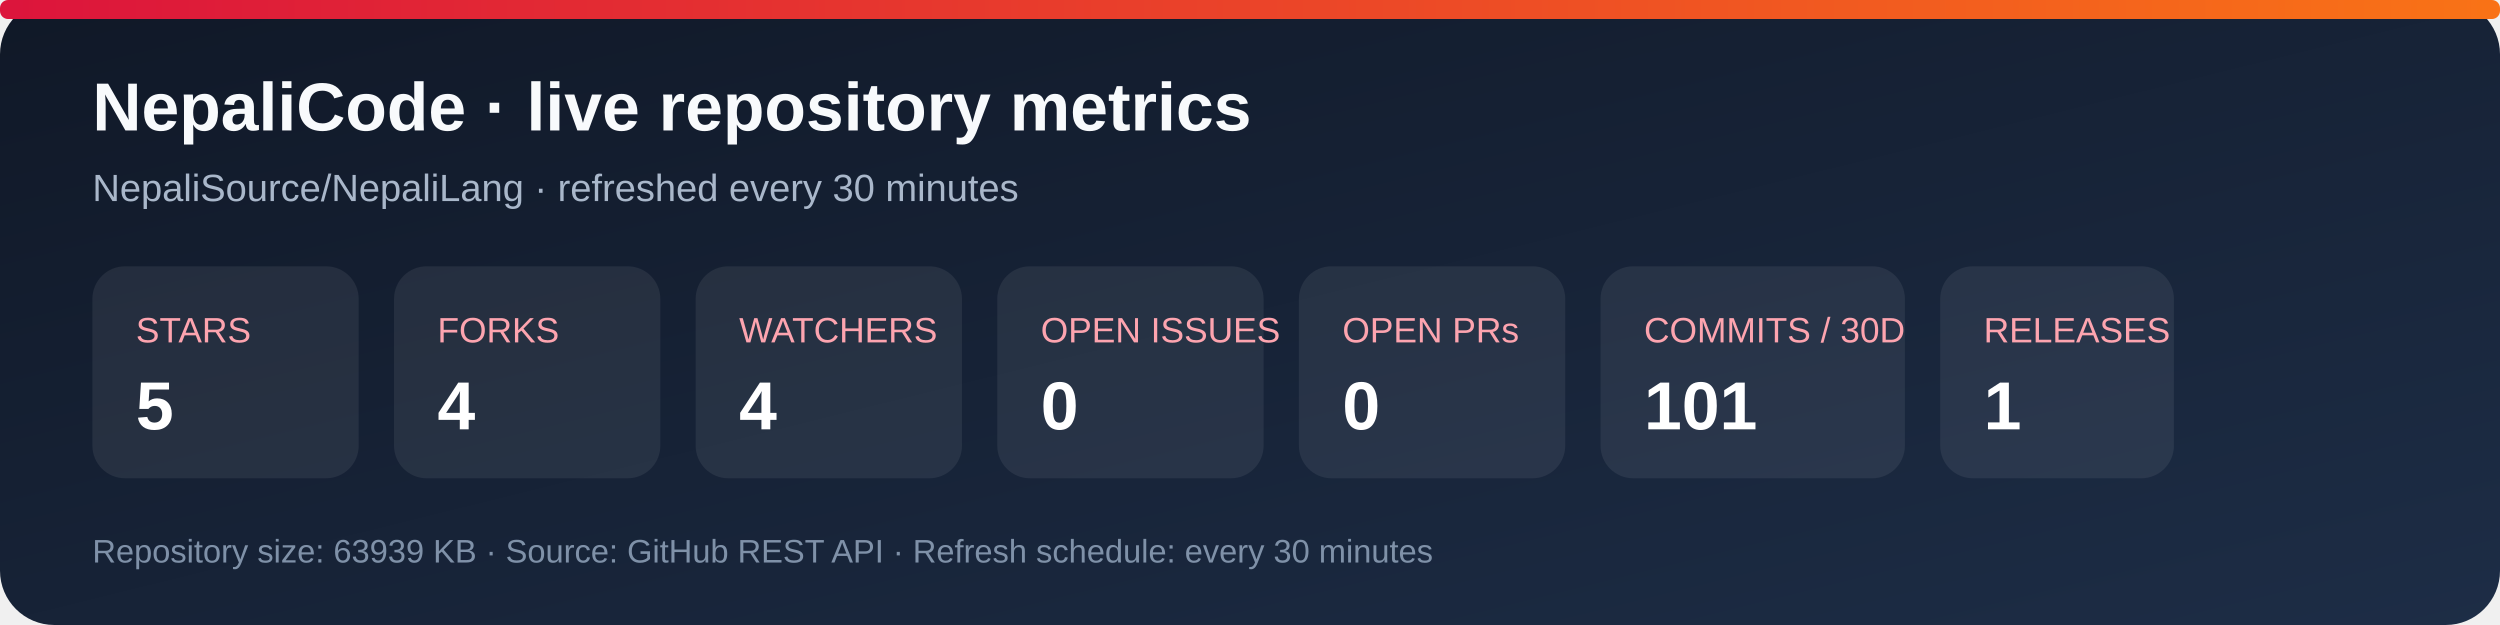
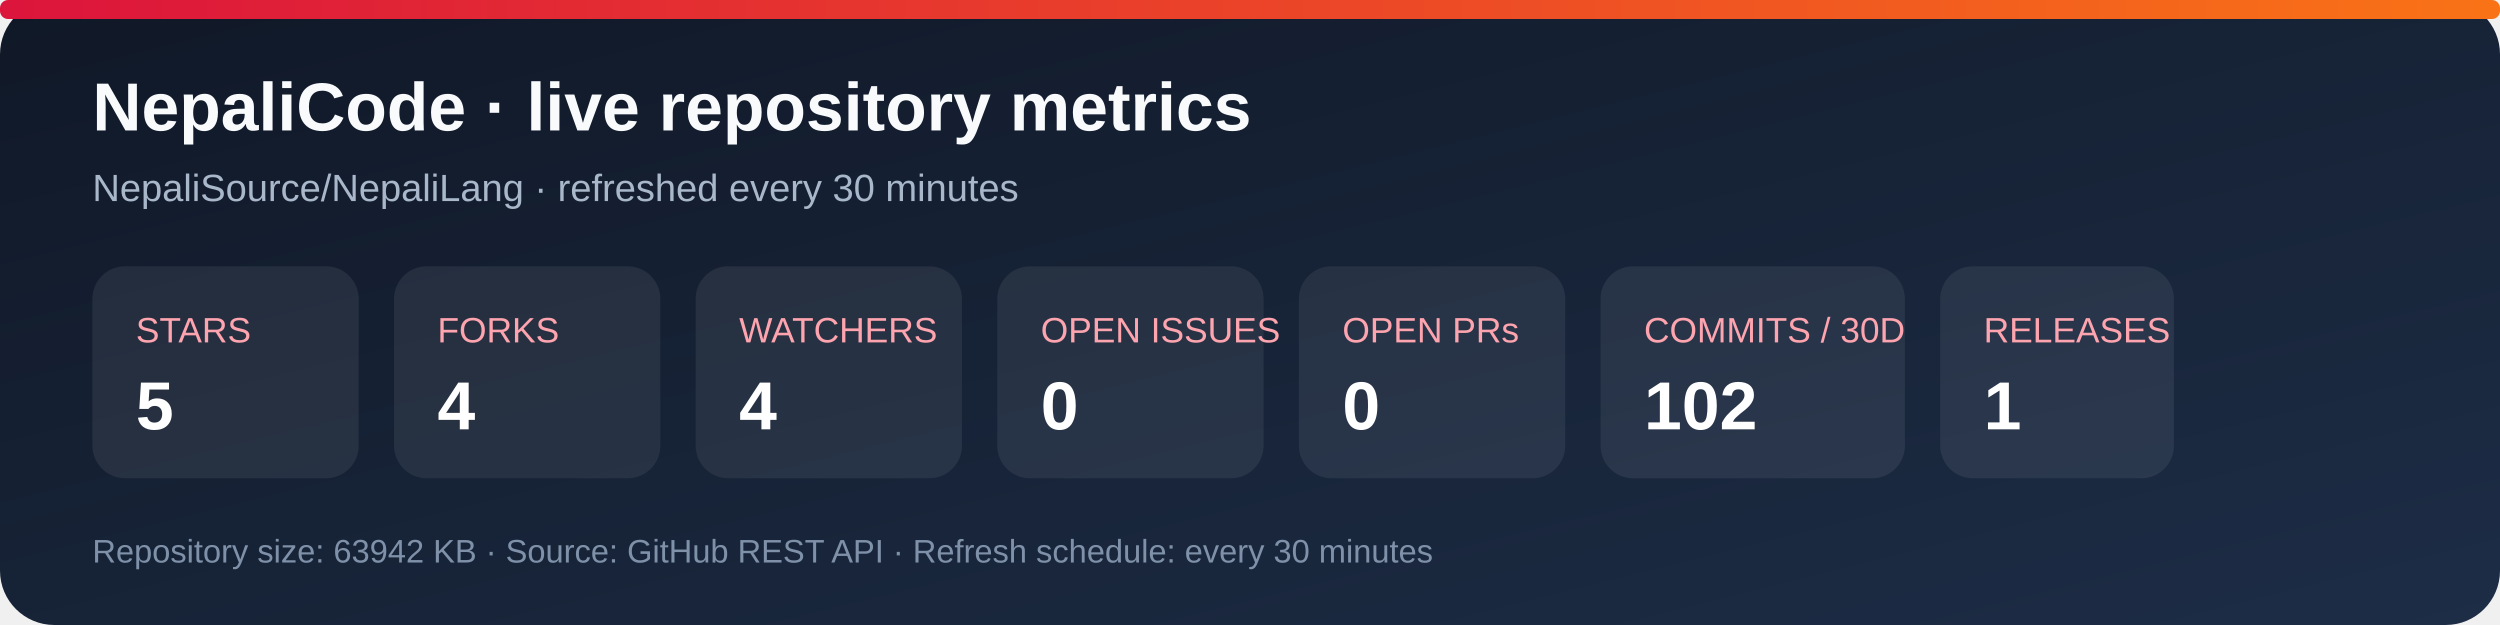
<svg xmlns="http://www.w3.org/2000/svg" width="920" height="230" viewBox="0 0 920 230" role="img" aria-labelledby="title desc">
  <defs>
    <linearGradient id="bg" x1="0" y1="0" x2="1" y2="1">
      <stop stop-color="#101827" />
      <stop offset="1" stop-color="#1d2d46" />
    </linearGradient>
    <linearGradient id="accent" x1="0" y1="0" x2="1" y2="0">
      <stop stop-color="#dc143c" />
      <stop offset="1" stop-color="#f97316" />
    </linearGradient>
  </defs>
  <rect width="920" height="230" rx="20" fill="url(#bg)" />
  <rect x="0" y="0" width="920" height="7" rx="3" fill="url(#accent)" />
  <text x="34" y="48" fill="#f8fafc" font-family="Arial, sans-serif" font-size="25" font-weight="700">NepaliCode · live repository metrics</text>
  <text x="34" y="74" fill="#a9b7ca" font-family="Arial, sans-serif" font-size="14">NepaliSource/NepaliLang · refreshed every 30 minutes</text>
  <g font-family="Arial, sans-serif">
    <rect x="34" y="98" width="98" height="78" rx="12" fill="#ffffff12" />
    <text x="50" y="126" fill="#fda4af" font-size="13">STARS</text>
    <text x="50" y="158" fill="#fff" font-size="25" font-weight="700">5</text>
    <rect x="145" y="98" width="98" height="78" rx="12" fill="#ffffff12" />
    <text x="161" y="126" fill="#fda4af" font-size="13">FORKS</text>
    <text x="161" y="158" fill="#fff" font-size="25" font-weight="700">4</text>
    <rect x="256" y="98" width="98" height="78" rx="12" fill="#ffffff12" />
    <text x="272" y="126" fill="#fda4af" font-size="13">WATCHERS</text>
    <text x="272" y="158" fill="#fff" font-size="25" font-weight="700">4</text>
    <rect x="367" y="98" width="98" height="78" rx="12" fill="#ffffff12" />
    <text x="383" y="126" fill="#fda4af" font-size="13">OPEN ISSUES</text>
    <text x="383" y="158" fill="#fff" font-size="25" font-weight="700">0</text>
    <rect x="478" y="98" width="98" height="78" rx="12" fill="#ffffff12" />
    <text x="494" y="126" fill="#fda4af" font-size="13">OPEN PRs</text>
    <text x="494" y="158" fill="#fff" font-size="25" font-weight="700">0</text>
    <rect x="589" y="98" width="112" height="78" rx="12" fill="#ffffff12" />
    <text x="605" y="126" fill="#fda4af" font-size="13">COMMITS / 30D</text>
-     <text x="605" y="158" fill="#fff" font-size="25" font-weight="700">101</text>
+     <text x="605" y="158" fill="#fff" font-size="25" font-weight="700">102</text>
    <rect x="714" y="98" width="86" height="78" rx="12" fill="#ffffff12" />
    <text x="730" y="126" fill="#fda4af" font-size="13">RELEASES</text>
    <text x="730" y="158" fill="#fff" font-size="25" font-weight="700">1</text>
  </g>
-   <text x="34" y="207" fill="#7f91a8" font-family="Arial, sans-serif" font-size="12">Repository size: 63939 KB · Source: GitHub REST API · Refresh schedule: every 30 minutes</text>
+   <text x="34" y="207" fill="#7f91a8" font-family="Arial, sans-serif" font-size="12">Repository size: 63942 KB · Source: GitHub REST API · Refresh schedule: every 30 minutes</text>
</svg>
